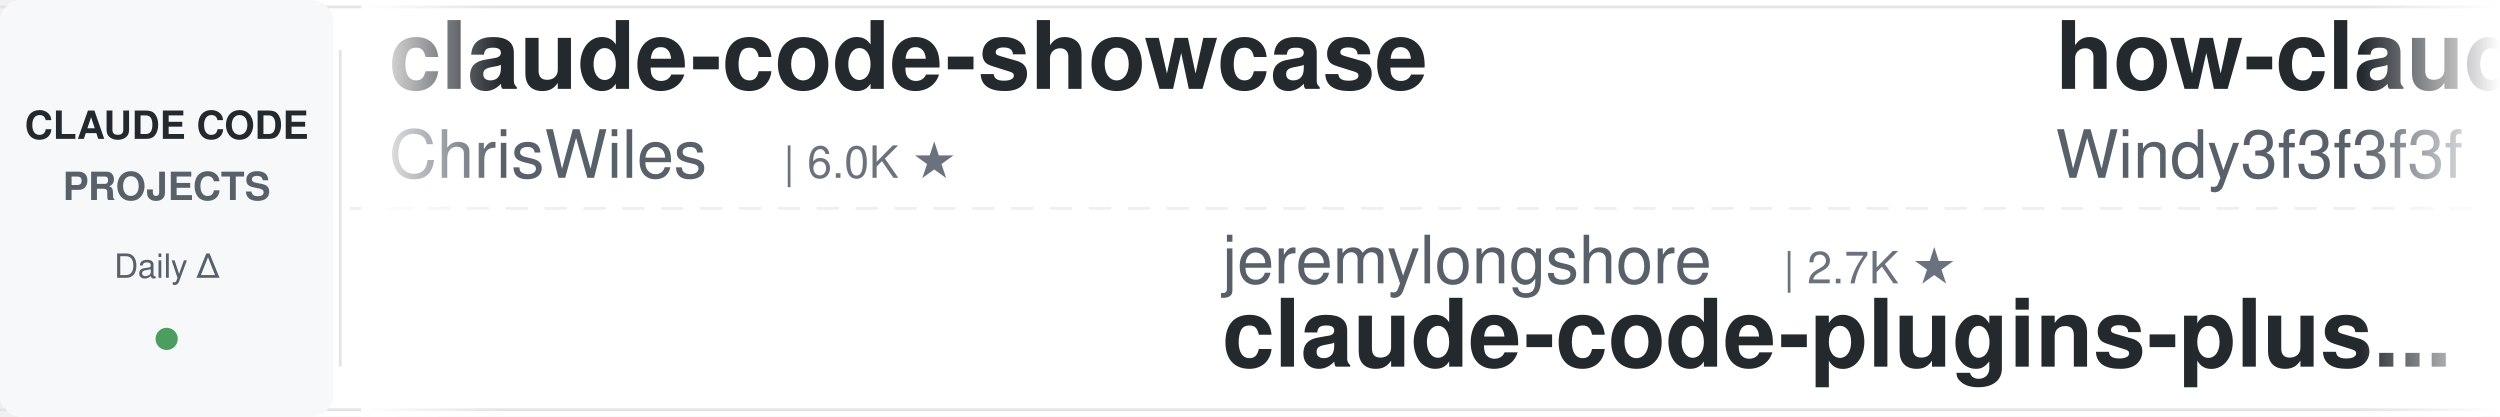
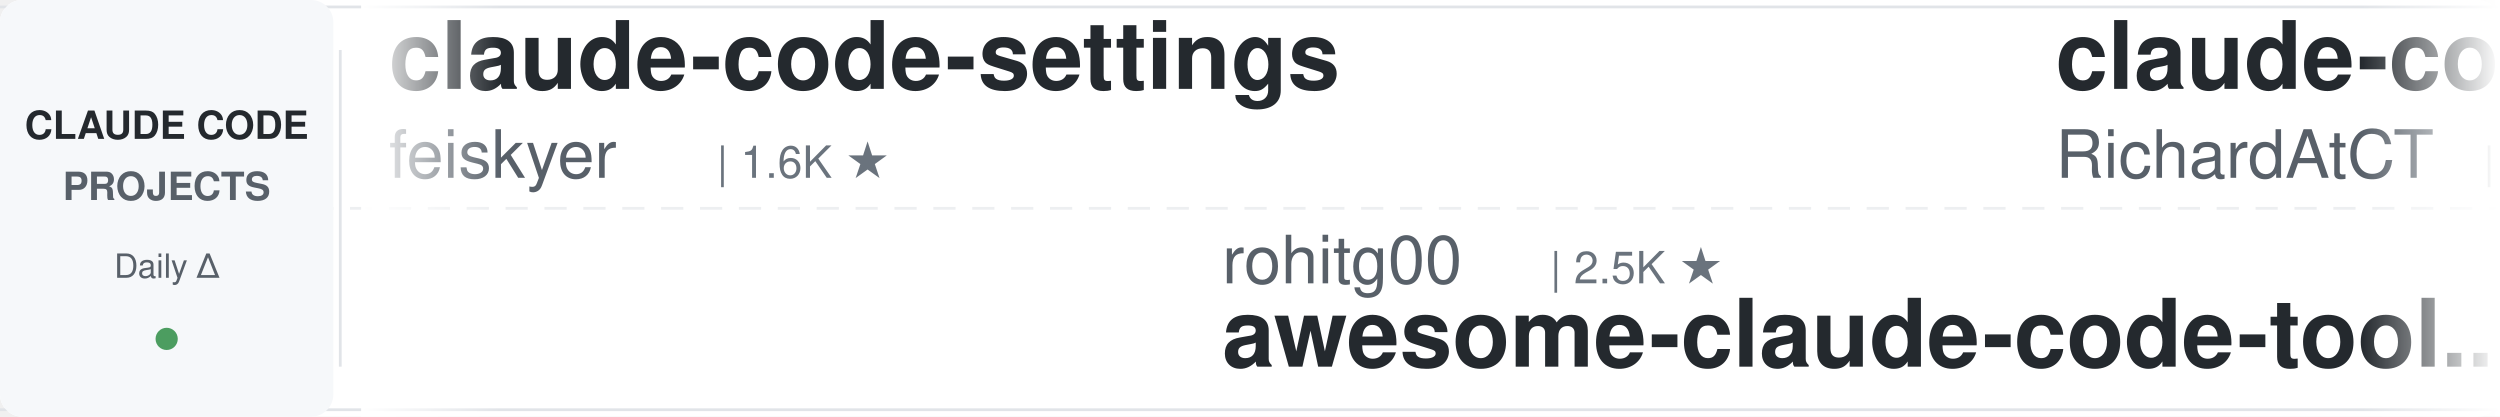
<svg xmlns="http://www.w3.org/2000/svg" width="900" height="150">
  <defs>
    <linearGradient id="leftFade" x1="0%" y1="0%" x2="100%" y2="0%">
      <stop offset="0%" style="stop-color:#ffffff;stop-opacity:1" />
      <stop offset="100%" style="stop-color:#ffffff;stop-opacity:0" />
    </linearGradient>
    <linearGradient id="rightFade" x1="0%" y1="0%" x2="100%" y2="0%">
      <stop offset="0%" style="stop-color:#ffffff;stop-opacity:0" />
      <stop offset="100%" style="stop-color:#ffffff;stop-opacity:1" />
    </linearGradient>
  </defs>
  <rect width="900" height="150" fill="#ffffff" rx="8" />
  <rect x="0" y="2" width="900" height="1" fill="#e1e4e8" />
  <rect x="0" y="147" width="900" height="1" fill="#e1e4e8" />
  <line x1="0" y1="75" x2="900" y2="75" stroke="#e1e4e8" stroke-width="1" stroke-dasharray="8 6" opacity="0.6" />
  <rect x="0" y="0" width="120" height="150" fill="#f6f8fa" rx="8" />
  <text x="60" y="50" font-family="-apple-system, BlinkMacSystemFont, 'Segoe UI', Helvetica, Arial, sans-serif" font-size="14" font-weight="600" fill="#24292e" text-anchor="middle">CLAUDE CODE</text>
  <text x="60" y="72" font-family="-apple-system, BlinkMacSystemFont, 'Segoe UI', Helvetica, Arial, sans-serif" font-size="14" font-weight="600" fill="#586069" text-anchor="middle">PROJECTS</text>
  <text x="60" y="100" font-family="-apple-system, BlinkMacSystemFont, 'Segoe UI', Helvetica, Arial, sans-serif" font-size="12" font-weight="500" fill="#586069" text-anchor="middle">Daily Δ</text>
  <circle cx="60" cy="122" r="4" fill="#22863a" opacity="0.8" />
  <rect x="122" y="18" width="1" height="114" fill="#e1e4e8" />
  <clipPath id="tickerClip">
    <rect x="130" y="0" width="770" height="150" />
  </clipPath>
  <g clip-path="url(#tickerClip)">
    <g id="tickerItems">
      <animateTransform attributeName="transform" attributeType="XML" type="translate" from="0 0" to="-3000 0" dur="54s" repeatCount="indefinite" />
      <g transform="translate(0, 0)">
-         <text x="140" y="32" font-family="-apple-system, BlinkMacSystemFont, 'Segoe UI', Helvetica, Arial, sans-serif" font-size="34" font-weight="600" fill="#24292e">claude-code-showcase</text>
-         <text x="140" y="64" font-family="-apple-system, BlinkMacSystemFont, 'Segoe UI', Helvetica, Arial, sans-serif" font-size="24" font-weight="400" fill="#586069">ChrisWiles</text>
-         <text x="282" y="64" font-family="-apple-system, BlinkMacSystemFont, 'Segoe UI', Helvetica, Arial, sans-serif" font-size="16" font-weight="500" fill="#6a737d">| 6.0K ★</text>
+         <text x="140" y="32" font-family="-apple-system, BlinkMacSystemFont, 'Segoe UI', Helvetica, Arial, sans-serif" font-size="34" font-weight="600" fill="#24292e">claude-code-settings</text>
+         <text x="140" y="64" font-family="-apple-system, BlinkMacSystemFont, 'Segoe UI', Helvetica, Arial, sans-serif" font-size="24" font-weight="400" fill="#586069">feiskyer</text>
+         <text x="258" y="64" font-family="-apple-system, BlinkMacSystemFont, 'Segoe UI', Helvetica, Arial, sans-serif" font-size="16" font-weight="500" fill="#6a737d">| 1.6K ★</text>
      </g>
      <g transform="translate(300, 0)">
-         <text x="140" y="102" font-family="-apple-system, BlinkMacSystemFont, 'Segoe UI', Helvetica, Arial, sans-serif" font-size="24" font-weight="400" fill="#586069">jeremylongshore</text>
-         <text x="342" y="102" font-family="-apple-system, BlinkMacSystemFont, 'Segoe UI', Helvetica, Arial, sans-serif" font-size="16" font-weight="500" fill="#6a737d">| 2.7K ★</text>
-         <text x="140" y="132" font-family="-apple-system, BlinkMacSystemFont, 'Segoe UI', Helvetica, Arial, sans-serif" font-size="34" font-weight="600" fill="#24292e">claude-code-plugins-plus...</text>
+         <text x="140" y="102" font-family="-apple-system, BlinkMacSystemFont, 'Segoe UI', Helvetica, Arial, sans-serif" font-size="24" font-weight="400" fill="#586069">rohitg00</text>
+         <text x="258" y="102" font-family="-apple-system, BlinkMacSystemFont, 'Segoe UI', Helvetica, Arial, sans-serif" font-size="16" font-weight="500" fill="#6a737d">| 2.5K ★</text>
+         <text x="140" y="132" font-family="-apple-system, BlinkMacSystemFont, 'Segoe UI', Helvetica, Arial, sans-serif" font-size="34" font-weight="600" fill="#24292e">awesome-claude-code-tool...</text>
      </g>
      <g transform="translate(600, 0)">
-         <text x="140" y="32" font-family="-apple-system, BlinkMacSystemFont, 'Segoe UI', Helvetica, Arial, sans-serif" font-size="34" font-weight="600" fill="#24292e">how-claude-code-works</text>
-         <text x="140" y="64" font-family="-apple-system, BlinkMacSystemFont, 'Segoe UI', Helvetica, Arial, sans-serif" font-size="24" font-weight="400" fill="#586069">Windy3f3f3f3f</text>
-         <text x="318" y="64" font-family="-apple-system, BlinkMacSystemFont, 'Segoe UI', Helvetica, Arial, sans-serif" font-size="16" font-weight="500" fill="#6a737d">| 3.5K ★</text>
+         <text x="140" y="32" font-family="-apple-system, BlinkMacSystemFont, 'Segoe UI', Helvetica, Arial, sans-serif" font-size="34" font-weight="600" fill="#24292e">claude-code-telegram</text>
+         <text x="140" y="64" font-family="-apple-system, BlinkMacSystemFont, 'Segoe UI', Helvetica, Arial, sans-serif" font-size="24" font-weight="400" fill="#586069">RichardAtCT</text>
+         <text x="294" y="64" font-family="-apple-system, BlinkMacSystemFont, 'Segoe UI', Helvetica, Arial, sans-serif" font-size="16" font-weight="500" fill="#6a737d">| 2.8K ★</text>
      </g>
      <g transform="translate(900, 0)">
-         <text x="140" y="102" font-family="-apple-system, BlinkMacSystemFont, 'Segoe UI', Helvetica, Arial, sans-serif" font-size="24" font-weight="400" fill="#586069">1rgs</text>
-         <text x="210" y="102" font-family="-apple-system, BlinkMacSystemFont, 'Segoe UI', Helvetica, Arial, sans-serif" font-size="16" font-weight="500" fill="#6a737d">| 3.7K ★</text>
-         <text x="140" y="132" font-family="-apple-system, BlinkMacSystemFont, 'Segoe UI', Helvetica, Arial, sans-serif" font-size="34" font-weight="600" fill="#24292e">claude-code-proxy</text>
+         <text x="140" y="102" font-family="-apple-system, BlinkMacSystemFont, 'Segoe UI', Helvetica, Arial, sans-serif" font-size="24" font-weight="400" fill="#586069">luyao618</text>
+         <text x="258" y="102" font-family="-apple-system, BlinkMacSystemFont, 'Segoe UI', Helvetica, Arial, sans-serif" font-size="16" font-weight="500" fill="#6a737d">| 1.7K ★</text>
+         <text x="140" y="132" font-family="-apple-system, BlinkMacSystemFont, 'Segoe UI', Helvetica, Arial, sans-serif" font-size="34" font-weight="600" fill="#24292e">Claude-Code-Source-Study</text>
      </g>
      <g transform="translate(1200, 0)">
        <text x="140" y="32" font-family="-apple-system, BlinkMacSystemFont, 'Segoe UI', Helvetica, Arial, sans-serif" font-size="34" font-weight="600" fill="#24292e">claude-code-base-action</text>
        <text x="140" y="64" font-family="-apple-system, BlinkMacSystemFont, 'Segoe UI', Helvetica, Arial, sans-serif" font-size="24" font-weight="400" fill="#586069">anthropics</text>
        <text x="282" y="64" font-family="-apple-system, BlinkMacSystemFont, 'Segoe UI', Helvetica, Arial, sans-serif" font-size="16" font-weight="500" fill="#6a737d">| 951 ★</text>
      </g>
      <g transform="translate(1500, 0)">
-         <text x="140" y="102" font-family="-apple-system, BlinkMacSystemFont, 'Segoe UI', Helvetica, Arial, sans-serif" font-size="24" font-weight="400" fill="#586069">Yeachan-Heo</text>
-         <text x="294" y="102" font-family="-apple-system, BlinkMacSystemFont, 'Segoe UI', Helvetica, Arial, sans-serif" font-size="16" font-weight="500" fill="#6a737d">| 38.7K ★</text>
-         <text x="140" y="132" font-family="-apple-system, BlinkMacSystemFont, 'Segoe UI', Helvetica, Arial, sans-serif" font-size="34" font-weight="600" fill="#24292e">oh-my-claudecode</text>
+         <text x="140" y="102" font-family="-apple-system, BlinkMacSystemFont, 'Segoe UI', Helvetica, Arial, sans-serif" font-size="24" font-weight="400" fill="#586069">centminmod</text>
+         <text x="282" y="102" font-family="-apple-system, BlinkMacSystemFont, 'Segoe UI', Helvetica, Arial, sans-serif" font-size="16" font-weight="500" fill="#6a737d">| 2.6K ★</text>
+         <text x="140" y="132" font-family="-apple-system, BlinkMacSystemFont, 'Segoe UI', Helvetica, Arial, sans-serif" font-size="34" font-weight="600" fill="#24292e">my-claude-code-setup</text>
      </g>
      <g transform="translate(1800, 0)">
-         <text x="140" y="32" font-family="-apple-system, BlinkMacSystemFont, 'Segoe UI', Helvetica, Arial, sans-serif" font-size="34" font-weight="600" fill="#24292e">claude-code-source</text>
-         <text x="140" y="64" font-family="-apple-system, BlinkMacSystemFont, 'Segoe UI', Helvetica, Arial, sans-serif" font-size="24" font-weight="400" fill="#586069">AprilNEA</text>
-         <text x="258" y="64" font-family="-apple-system, BlinkMacSystemFont, 'Segoe UI', Helvetica, Arial, sans-serif" font-size="16" font-weight="500" fill="#6a737d">| 391 ★</text>
+         <text x="140" y="32" font-family="-apple-system, BlinkMacSystemFont, 'Segoe UI', Helvetica, Arial, sans-serif" font-size="34" font-weight="600" fill="#24292e">awesome-claude-code-plug...</text>
+         <text x="140" y="64" font-family="-apple-system, BlinkMacSystemFont, 'Segoe UI', Helvetica, Arial, sans-serif" font-size="24" font-weight="400" fill="#586069">ccplugins</text>
+         <text x="270" y="64" font-family="-apple-system, BlinkMacSystemFont, 'Segoe UI', Helvetica, Arial, sans-serif" font-size="16" font-weight="500" fill="#6a737d">| 922 ★</text>
      </g>
      <g transform="translate(2100, 0)">
-         <text x="140" y="102" font-family="-apple-system, BlinkMacSystemFont, 'Segoe UI', Helvetica, Arial, sans-serif" font-size="24" font-weight="400" fill="#586069">musistudio</text>
-         <text x="282" y="102" font-family="-apple-system, BlinkMacSystemFont, 'Segoe UI', Helvetica, Arial, sans-serif" font-size="16" font-weight="500" fill="#6a737d">| 36.8K ★</text>
-         <text x="140" y="132" font-family="-apple-system, BlinkMacSystemFont, 'Segoe UI', Helvetica, Arial, sans-serif" font-size="34" font-weight="600" fill="#24292e">claude-code-router</text>
+         <text x="140" y="102" font-family="-apple-system, BlinkMacSystemFont, 'Segoe UI', Helvetica, Arial, sans-serif" font-size="24" font-weight="400" fill="#586069">ponponon</text>
+         <text x="258" y="102" font-family="-apple-system, BlinkMacSystemFont, 'Segoe UI', Helvetica, Arial, sans-serif" font-size="16" font-weight="500" fill="#6a737d">| 2.3K ★</text>
+         <text x="140" y="132" font-family="-apple-system, BlinkMacSystemFont, 'Segoe UI', Helvetica, Arial, sans-serif" font-size="34" font-weight="600" fill="#24292e">claude_code_src</text>
      </g>
      <g transform="translate(2400, 0)">
-         <text x="140" y="32" font-family="-apple-system, BlinkMacSystemFont, 'Segoe UI', Helvetica, Arial, sans-serif" font-size="34" font-weight="600" fill="#24292e">claude-code-engineering</text>
-         <text x="140" y="64" font-family="-apple-system, BlinkMacSystemFont, 'Segoe UI', Helvetica, Arial, sans-serif" font-size="24" font-weight="400" fill="#586069">huangjia2019</text>
-         <text x="306" y="64" font-family="-apple-system, BlinkMacSystemFont, 'Segoe UI', Helvetica, Arial, sans-serif" font-size="16" font-weight="500" fill="#6a737d">| 1.1K ★</text>
+         <text x="140" y="32" font-family="-apple-system, BlinkMacSystemFont, 'Segoe UI', Helvetica, Arial, sans-serif" font-size="34" font-weight="600" fill="#24292e">claude-code-guide</text>
+         <text x="140" y="64" font-family="-apple-system, BlinkMacSystemFont, 'Segoe UI', Helvetica, Arial, sans-serif" font-size="24" font-weight="400" fill="#586069">zebbern</text>
+         <text x="246" y="64" font-family="-apple-system, BlinkMacSystemFont, 'Segoe UI', Helvetica, Arial, sans-serif" font-size="16" font-weight="500" fill="#6a737d">| 4.6K ★</text>
      </g>
      <g transform="translate(2700, 0)">
-         <text x="140" y="102" font-family="-apple-system, BlinkMacSystemFont, 'Segoe UI', Helvetica, Arial, sans-serif" font-size="24" font-weight="400" fill="#586069">AICoderTudou</text>
-         <text x="306" y="102" font-family="-apple-system, BlinkMacSystemFont, 'Segoe UI', Helvetica, Arial, sans-serif" font-size="16" font-weight="500" fill="#6a737d">| 496 ★</text>
-         <text x="140" y="132" font-family="-apple-system, BlinkMacSystemFont, 'Segoe UI', Helvetica, Arial, sans-serif" font-size="34" font-weight="600" fill="#24292e">claude-code-tudou</text>
+         <text x="140" y="102" font-family="-apple-system, BlinkMacSystemFont, 'Segoe UI', Helvetica, Arial, sans-serif" font-size="24" font-weight="400" fill="#586069">frankbria</text>
+         <text x="270" y="102" font-family="-apple-system, BlinkMacSystemFont, 'Segoe UI', Helvetica, Arial, sans-serif" font-size="16" font-weight="500" fill="#6a737d">| 9.6K ★</text>
+         <text x="140" y="132" font-family="-apple-system, BlinkMacSystemFont, 'Segoe UI', Helvetica, Arial, sans-serif" font-size="34" font-weight="600" fill="#24292e">ralph-claude-code</text>
      </g>
      <g transform="translate(3000, 0)">
-         <text x="140" y="32" font-family="-apple-system, BlinkMacSystemFont, 'Segoe UI', Helvetica, Arial, sans-serif" font-size="34" font-weight="600" fill="#24292e">claude-code-showcase</text>
-         <text x="140" y="64" font-family="-apple-system, BlinkMacSystemFont, 'Segoe UI', Helvetica, Arial, sans-serif" font-size="24" font-weight="400" fill="#586069">ChrisWiles</text>
-         <text x="282" y="64" font-family="-apple-system, BlinkMacSystemFont, 'Segoe UI', Helvetica, Arial, sans-serif" font-size="16" font-weight="500" fill="#6a737d">| 6.0K ★</text>
+         <text x="140" y="32" font-family="-apple-system, BlinkMacSystemFont, 'Segoe UI', Helvetica, Arial, sans-serif" font-size="34" font-weight="600" fill="#24292e">claude-code-settings</text>
+         <text x="140" y="64" font-family="-apple-system, BlinkMacSystemFont, 'Segoe UI', Helvetica, Arial, sans-serif" font-size="24" font-weight="400" fill="#586069">feiskyer</text>
+         <text x="258" y="64" font-family="-apple-system, BlinkMacSystemFont, 'Segoe UI', Helvetica, Arial, sans-serif" font-size="16" font-weight="500" fill="#6a737d">| 1.6K ★</text>
      </g>
      <g transform="translate(3300, 0)">
-         <text x="140" y="102" font-family="-apple-system, BlinkMacSystemFont, 'Segoe UI', Helvetica, Arial, sans-serif" font-size="24" font-weight="400" fill="#586069">jeremylongshore</text>
-         <text x="342" y="102" font-family="-apple-system, BlinkMacSystemFont, 'Segoe UI', Helvetica, Arial, sans-serif" font-size="16" font-weight="500" fill="#6a737d">| 2.7K ★</text>
-         <text x="140" y="132" font-family="-apple-system, BlinkMacSystemFont, 'Segoe UI', Helvetica, Arial, sans-serif" font-size="34" font-weight="600" fill="#24292e">claude-code-plugins-plus...</text>
+         <text x="140" y="102" font-family="-apple-system, BlinkMacSystemFont, 'Segoe UI', Helvetica, Arial, sans-serif" font-size="24" font-weight="400" fill="#586069">rohitg00</text>
+         <text x="258" y="102" font-family="-apple-system, BlinkMacSystemFont, 'Segoe UI', Helvetica, Arial, sans-serif" font-size="16" font-weight="500" fill="#6a737d">| 2.5K ★</text>
+         <text x="140" y="132" font-family="-apple-system, BlinkMacSystemFont, 'Segoe UI', Helvetica, Arial, sans-serif" font-size="34" font-weight="600" fill="#24292e">awesome-claude-code-tool...</text>
      </g>
      <g transform="translate(3600, 0)">
-         <text x="140" y="32" font-family="-apple-system, BlinkMacSystemFont, 'Segoe UI', Helvetica, Arial, sans-serif" font-size="34" font-weight="600" fill="#24292e">how-claude-code-works</text>
-         <text x="140" y="64" font-family="-apple-system, BlinkMacSystemFont, 'Segoe UI', Helvetica, Arial, sans-serif" font-size="24" font-weight="400" fill="#586069">Windy3f3f3f3f</text>
-         <text x="318" y="64" font-family="-apple-system, BlinkMacSystemFont, 'Segoe UI', Helvetica, Arial, sans-serif" font-size="16" font-weight="500" fill="#6a737d">| 3.5K ★</text>
+         <text x="140" y="32" font-family="-apple-system, BlinkMacSystemFont, 'Segoe UI', Helvetica, Arial, sans-serif" font-size="34" font-weight="600" fill="#24292e">claude-code-telegram</text>
+         <text x="140" y="64" font-family="-apple-system, BlinkMacSystemFont, 'Segoe UI', Helvetica, Arial, sans-serif" font-size="24" font-weight="400" fill="#586069">RichardAtCT</text>
+         <text x="294" y="64" font-family="-apple-system, BlinkMacSystemFont, 'Segoe UI', Helvetica, Arial, sans-serif" font-size="16" font-weight="500" fill="#6a737d">| 2.8K ★</text>
      </g>
      <g transform="translate(3900, 0)">
-         <text x="140" y="102" font-family="-apple-system, BlinkMacSystemFont, 'Segoe UI', Helvetica, Arial, sans-serif" font-size="24" font-weight="400" fill="#586069">1rgs</text>
-         <text x="210" y="102" font-family="-apple-system, BlinkMacSystemFont, 'Segoe UI', Helvetica, Arial, sans-serif" font-size="16" font-weight="500" fill="#6a737d">| 3.7K ★</text>
-         <text x="140" y="132" font-family="-apple-system, BlinkMacSystemFont, 'Segoe UI', Helvetica, Arial, sans-serif" font-size="34" font-weight="600" fill="#24292e">claude-code-proxy</text>
+         <text x="140" y="102" font-family="-apple-system, BlinkMacSystemFont, 'Segoe UI', Helvetica, Arial, sans-serif" font-size="24" font-weight="400" fill="#586069">luyao618</text>
+         <text x="258" y="102" font-family="-apple-system, BlinkMacSystemFont, 'Segoe UI', Helvetica, Arial, sans-serif" font-size="16" font-weight="500" fill="#6a737d">| 1.7K ★</text>
+         <text x="140" y="132" font-family="-apple-system, BlinkMacSystemFont, 'Segoe UI', Helvetica, Arial, sans-serif" font-size="34" font-weight="600" fill="#24292e">Claude-Code-Source-Study</text>
      </g>
    </g>
  </g>
  <rect x="130" y="0" width="50" height="150" fill="url(#leftFade)" />
  <rect x="850" y="0" width="50" height="150" fill="url(#rightFade)" />
</svg>
